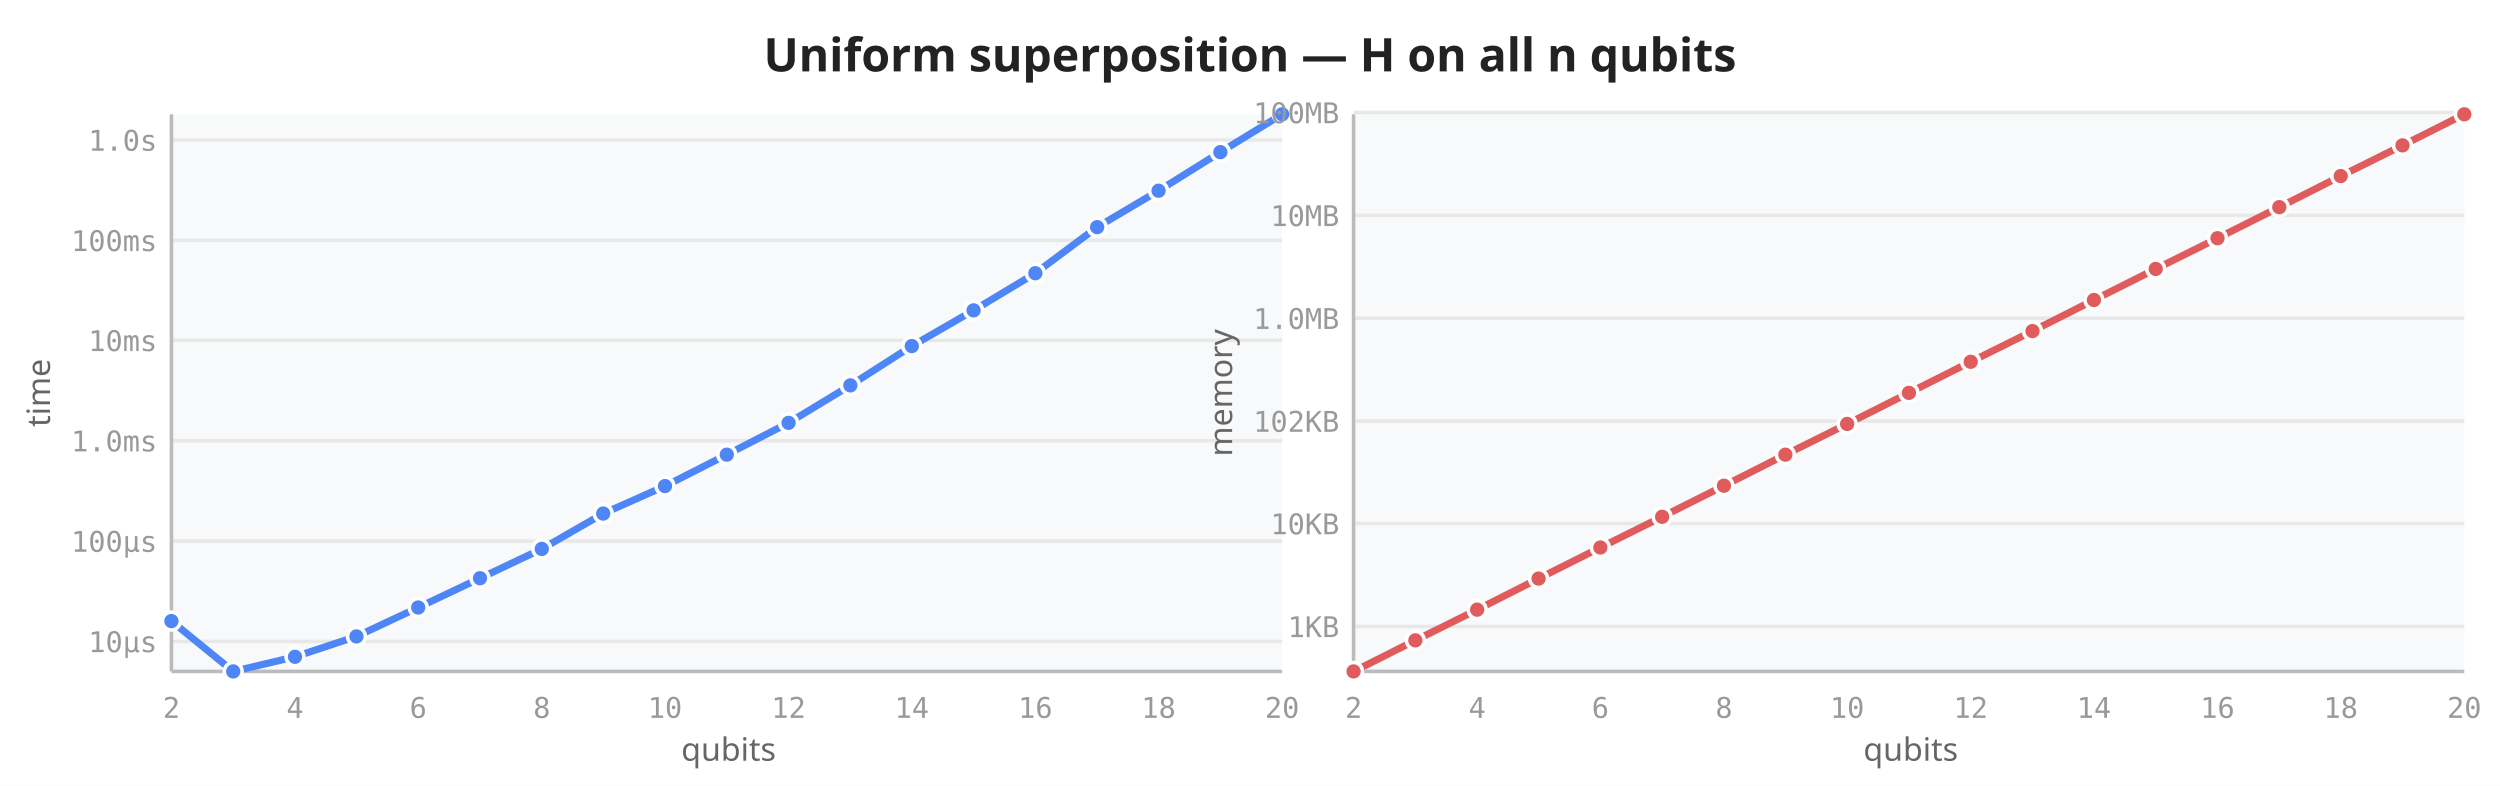
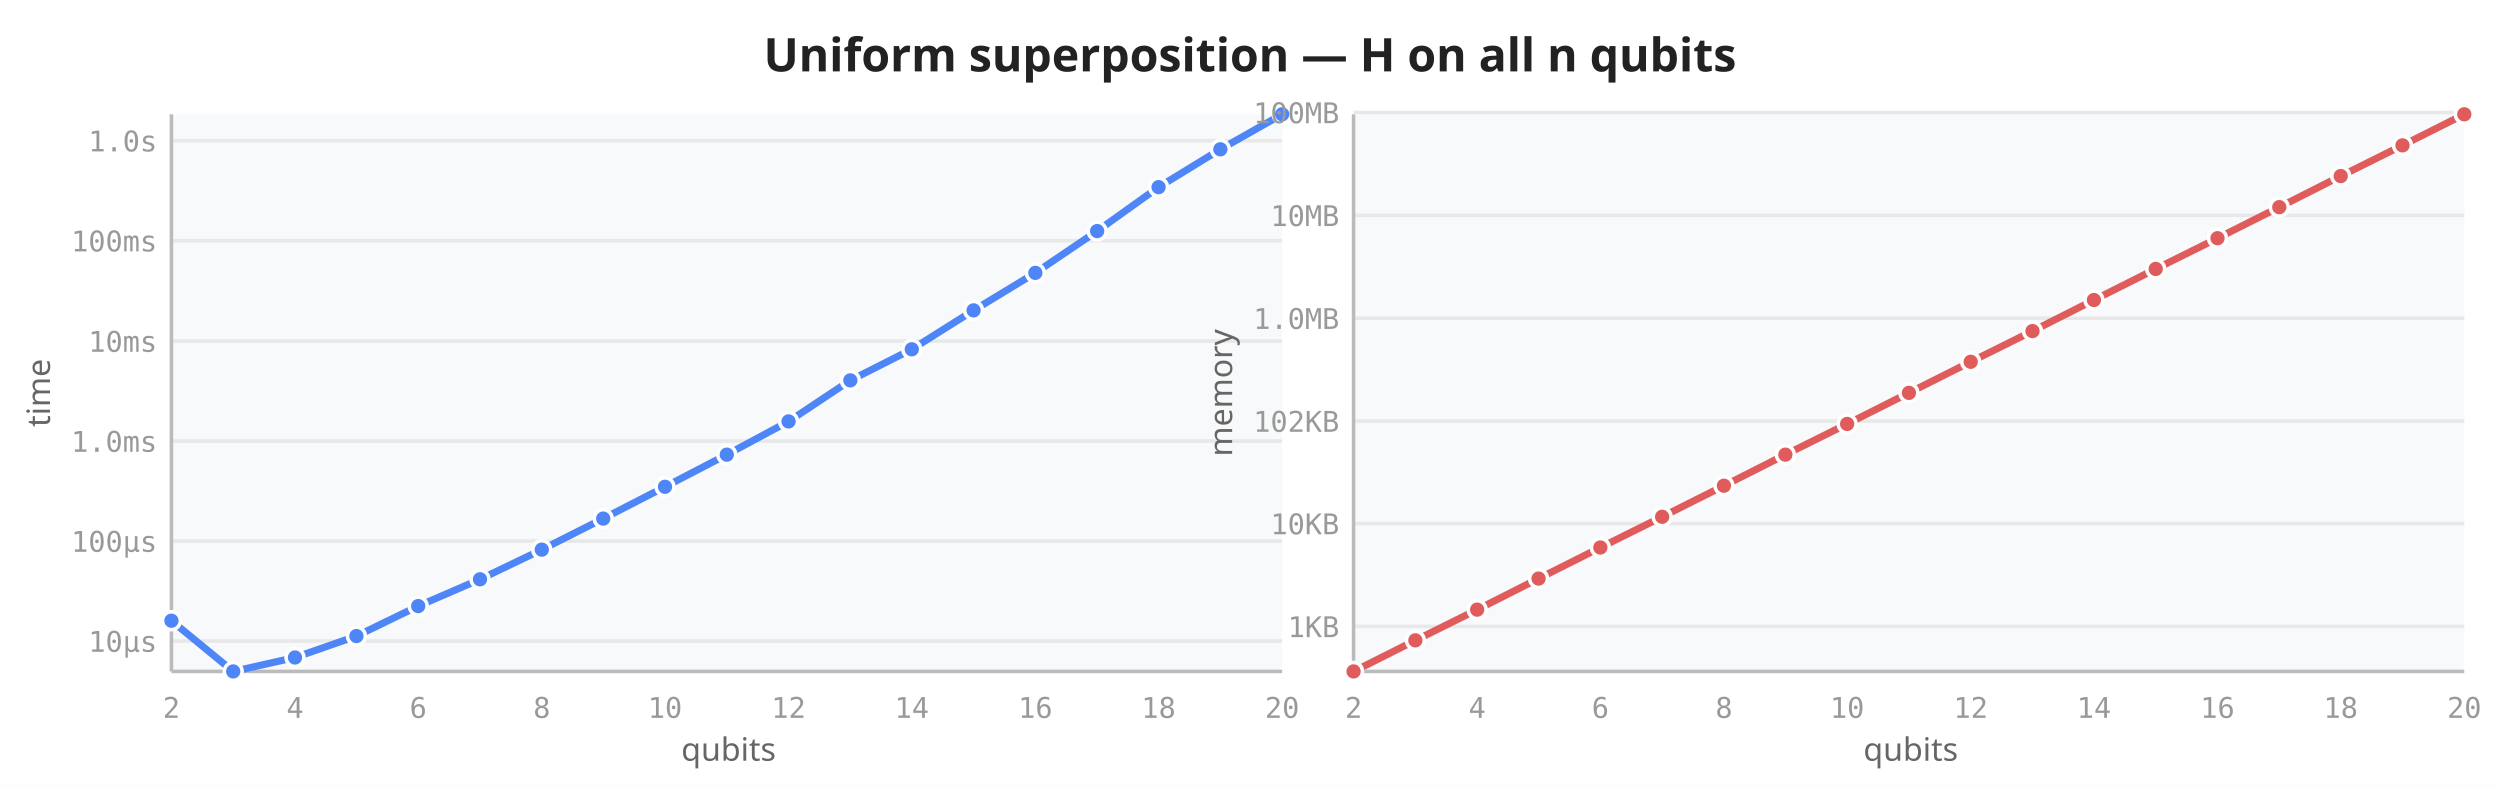
<svg xmlns="http://www.w3.org/2000/svg" viewBox="0 0 700 220" width="700" height="220">
  <rect width="700" height="220" fill="white" />
  <text x="350" y="20" text-anchor="middle" font-size="13" font-weight="600" fill="#222" font-family="sans-serif">Uniform superposition — H on all n qubits</text>
  <rect x="48" y="32" width="311" height="156" fill="#f8f9fa" rx="2" />
-   <line x1="48" y1="179.6" x2="359" y2="179.6" stroke="#e8e8e8" stroke-width="1" />
+   <line x1="48" y1="179.5" x2="359" y2="179.5" stroke="#e8e8e8" stroke-width="1" />
  <line x1="48" y1="151.5" x2="359" y2="151.5" stroke="#e8e8e8" stroke-width="1" />
-   <line x1="48" y1="123.4" x2="359" y2="123.4" stroke="#e8e8e8" stroke-width="1" />
-   <line x1="48" y1="95.3" x2="359" y2="95.3" stroke="#e8e8e8" stroke-width="1" />
-   <line x1="48" y1="67.3" x2="359" y2="67.3" stroke="#e8e8e8" stroke-width="1" />
-   <line x1="48" y1="39.2" x2="359" y2="39.2" stroke="#e8e8e8" stroke-width="1" />
+   <line x1="48" y1="123.5" x2="359" y2="123.5" stroke="#e8e8e8" stroke-width="1" />
+   <line x1="48" y1="95.5" x2="359" y2="95.5" stroke="#e8e8e8" stroke-width="1" />
+   <line x1="48" y1="67.4" x2="359" y2="67.4" stroke="#e8e8e8" stroke-width="1" />
+   <line x1="48" y1="39.4" x2="359" y2="39.4" stroke="#e8e8e8" stroke-width="1" />
  <line x1="48" y1="32" x2="48" y2="188" stroke="#bbb" stroke-width="1" />
  <line x1="48" y1="188" x2="359" y2="188" stroke="#bbb" stroke-width="1" />
  <text x="48.0" y="201" text-anchor="middle" font-size="8" fill="#999" font-family="monospace">2</text>
  <text x="82.6" y="201" text-anchor="middle" font-size="8" fill="#999" font-family="monospace">4</text>
  <text x="117.1" y="201" text-anchor="middle" font-size="8" fill="#999" font-family="monospace">6</text>
  <text x="151.7" y="201" text-anchor="middle" font-size="8" fill="#999" font-family="monospace">8</text>
  <text x="186.2" y="201" text-anchor="middle" font-size="8" fill="#999" font-family="monospace">10</text>
  <text x="220.8" y="201" text-anchor="middle" font-size="8" fill="#999" font-family="monospace">12</text>
  <text x="255.3" y="201" text-anchor="middle" font-size="8" fill="#999" font-family="monospace">14</text>
  <text x="289.9" y="201" text-anchor="middle" font-size="8" fill="#999" font-family="monospace">16</text>
  <text x="324.4" y="201" text-anchor="middle" font-size="8" fill="#999" font-family="monospace">18</text>
  <text x="359.0" y="201" text-anchor="middle" font-size="8" fill="#999" font-family="monospace">20</text>
-   <text x="44" y="182.6" text-anchor="end" font-size="8" fill="#999" font-family="monospace">10µs</text>
+   <text x="44" y="182.5" text-anchor="end" font-size="8" fill="#999" font-family="monospace">10µs</text>
  <text x="44" y="154.5" text-anchor="end" font-size="8" fill="#999" font-family="monospace">100µs</text>
-   <text x="44" y="126.4" text-anchor="end" font-size="8" fill="#999" font-family="monospace">1.0ms</text>
-   <text x="44" y="98.3" text-anchor="end" font-size="8" fill="#999" font-family="monospace">10ms</text>
-   <text x="44" y="70.3" text-anchor="end" font-size="8" fill="#999" font-family="monospace">100ms</text>
-   <text x="44" y="42.2" text-anchor="end" font-size="8" fill="#999" font-family="monospace">1.0s</text>
+   <text x="44" y="126.5" text-anchor="end" font-size="8" fill="#999" font-family="monospace">1.0ms</text>
+   <text x="44" y="98.5" text-anchor="end" font-size="8" fill="#999" font-family="monospace">10ms</text>
+   <text x="44" y="70.4" text-anchor="end" font-size="8" fill="#999" font-family="monospace">100ms</text>
+   <text x="44" y="42.4" text-anchor="end" font-size="8" fill="#999" font-family="monospace">1.0s</text>
  <text transform="translate(14,110) rotate(-90)" text-anchor="middle" font-size="9" fill="#666" font-family="sans-serif">time</text>
  <text x="204" y="213" text-anchor="middle" font-size="9" fill="#666" font-family="sans-serif">qubits</text>
-   <path d="M48.0,173.9 L65.3,188.0 L82.6,183.9 L99.8,178.2 L117.1,170.1 L134.4,161.9 L151.7,153.7 L168.9,143.8 L186.2,136.1 L203.5,127.3 L220.8,118.4 L238.1,107.9 L255.3,96.9 L272.6,86.9 L289.9,76.5 L307.2,63.6 L324.4,53.4 L341.7,42.6 L359.0,32.0" fill="none" stroke="#4f86f7" stroke-width="2" stroke-linejoin="round" stroke-linecap="round" />
-   <circle cx="48.0" cy="173.9" r="2.5" fill="#4f86f7" stroke="white" stroke-width="1" />
+   <path d="M48.0,173.8 L65.3,188.0 L82.6,184.1 L99.8,178.1 L117.1,169.7 L134.4,162.2 L151.7,153.9 L168.9,145.2 L186.2,136.3 L203.5,127.3 L220.8,118.0 L238.1,106.5 L255.3,97.8 L272.6,86.9 L289.9,76.4 L307.2,64.7 L324.4,52.4 L341.7,41.8 L359.0,32.0" fill="none" stroke="#4f86f7" stroke-width="2" stroke-linejoin="round" stroke-linecap="round" />
+   <circle cx="48.0" cy="173.8" r="2.5" fill="#4f86f7" stroke="white" stroke-width="1" />
  <circle cx="65.3" cy="188.0" r="2.5" fill="#4f86f7" stroke="white" stroke-width="1" />
-   <circle cx="82.6" cy="183.9" r="2.5" fill="#4f86f7" stroke="white" stroke-width="1" />
-   <circle cx="99.8" cy="178.2" r="2.5" fill="#4f86f7" stroke="white" stroke-width="1" />
-   <circle cx="117.1" cy="170.1" r="2.5" fill="#4f86f7" stroke="white" stroke-width="1" />
-   <circle cx="134.4" cy="161.9" r="2.5" fill="#4f86f7" stroke="white" stroke-width="1" />
-   <circle cx="151.7" cy="153.7" r="2.5" fill="#4f86f7" stroke="white" stroke-width="1" />
-   <circle cx="168.9" cy="143.8" r="2.5" fill="#4f86f7" stroke="white" stroke-width="1" />
-   <circle cx="186.2" cy="136.1" r="2.5" fill="#4f86f7" stroke="white" stroke-width="1" />
+   <circle cx="82.6" cy="184.1" r="2.5" fill="#4f86f7" stroke="white" stroke-width="1" />
+   <circle cx="99.8" cy="178.1" r="2.5" fill="#4f86f7" stroke="white" stroke-width="1" />
+   <circle cx="117.1" cy="169.7" r="2.5" fill="#4f86f7" stroke="white" stroke-width="1" />
+   <circle cx="134.4" cy="162.2" r="2.5" fill="#4f86f7" stroke="white" stroke-width="1" />
+   <circle cx="151.7" cy="153.9" r="2.5" fill="#4f86f7" stroke="white" stroke-width="1" />
+   <circle cx="168.9" cy="145.2" r="2.5" fill="#4f86f7" stroke="white" stroke-width="1" />
+   <circle cx="186.2" cy="136.3" r="2.5" fill="#4f86f7" stroke="white" stroke-width="1" />
  <circle cx="203.5" cy="127.3" r="2.5" fill="#4f86f7" stroke="white" stroke-width="1" />
-   <circle cx="220.8" cy="118.4" r="2.5" fill="#4f86f7" stroke="white" stroke-width="1" />
-   <circle cx="238.1" cy="107.9" r="2.5" fill="#4f86f7" stroke="white" stroke-width="1" />
-   <circle cx="255.3" cy="96.9" r="2.5" fill="#4f86f7" stroke="white" stroke-width="1" />
+   <circle cx="220.8" cy="118.0" r="2.5" fill="#4f86f7" stroke="white" stroke-width="1" />
+   <circle cx="238.1" cy="106.5" r="2.5" fill="#4f86f7" stroke="white" stroke-width="1" />
+   <circle cx="255.3" cy="97.8" r="2.5" fill="#4f86f7" stroke="white" stroke-width="1" />
  <circle cx="272.6" cy="86.9" r="2.5" fill="#4f86f7" stroke="white" stroke-width="1" />
-   <circle cx="289.9" cy="76.5" r="2.5" fill="#4f86f7" stroke="white" stroke-width="1" />
-   <circle cx="307.2" cy="63.6" r="2.5" fill="#4f86f7" stroke="white" stroke-width="1" />
-   <circle cx="324.4" cy="53.4" r="2.5" fill="#4f86f7" stroke="white" stroke-width="1" />
-   <circle cx="341.7" cy="42.6" r="2.5" fill="#4f86f7" stroke="white" stroke-width="1" />
+   <circle cx="289.9" cy="76.4" r="2.5" fill="#4f86f7" stroke="white" stroke-width="1" />
+   <circle cx="307.2" cy="64.7" r="2.5" fill="#4f86f7" stroke="white" stroke-width="1" />
+   <circle cx="324.4" cy="52.4" r="2.5" fill="#4f86f7" stroke="white" stroke-width="1" />
+   <circle cx="341.7" cy="41.8" r="2.5" fill="#4f86f7" stroke="white" stroke-width="1" />
  <circle cx="359.0" cy="32.0" r="2.5" fill="#4f86f7" stroke="white" stroke-width="1" />
  <rect x="379" y="32" width="311" height="156" fill="#f8f9fa" rx="2" />
  <line x1="379" y1="175.4" x2="690" y2="175.4" stroke="#e8e8e8" stroke-width="1" />
  <line x1="379" y1="146.6" x2="690" y2="146.6" stroke="#e8e8e8" stroke-width="1" />
  <line x1="379" y1="117.9" x2="690" y2="117.9" stroke="#e8e8e8" stroke-width="1" />
  <line x1="379" y1="89.1" x2="690" y2="89.1" stroke="#e8e8e8" stroke-width="1" />
  <line x1="379" y1="60.3" x2="690" y2="60.3" stroke="#e8e8e8" stroke-width="1" />
  <line x1="379" y1="31.5" x2="690" y2="31.5" stroke="#e8e8e8" stroke-width="1" />
  <line x1="379" y1="32" x2="379" y2="188" stroke="#bbb" stroke-width="1" />
  <line x1="379" y1="188" x2="690" y2="188" stroke="#bbb" stroke-width="1" />
  <text x="379.0" y="201" text-anchor="middle" font-size="8" fill="#999" font-family="monospace">2</text>
  <text x="413.6" y="201" text-anchor="middle" font-size="8" fill="#999" font-family="monospace">4</text>
  <text x="448.1" y="201" text-anchor="middle" font-size="8" fill="#999" font-family="monospace">6</text>
  <text x="482.7" y="201" text-anchor="middle" font-size="8" fill="#999" font-family="monospace">8</text>
  <text x="517.2" y="201" text-anchor="middle" font-size="8" fill="#999" font-family="monospace">10</text>
  <text x="551.8" y="201" text-anchor="middle" font-size="8" fill="#999" font-family="monospace">12</text>
  <text x="586.3" y="201" text-anchor="middle" font-size="8" fill="#999" font-family="monospace">14</text>
  <text x="620.9" y="201" text-anchor="middle" font-size="8" fill="#999" font-family="monospace">16</text>
  <text x="655.4" y="201" text-anchor="middle" font-size="8" fill="#999" font-family="monospace">18</text>
  <text x="690.0" y="201" text-anchor="middle" font-size="8" fill="#999" font-family="monospace">20</text>
  <text x="375" y="178.4" text-anchor="end" font-size="8" fill="#999" font-family="monospace">1KB</text>
  <text x="375" y="149.6" text-anchor="end" font-size="8" fill="#999" font-family="monospace">10KB</text>
  <text x="375" y="120.9" text-anchor="end" font-size="8" fill="#999" font-family="monospace">102KB</text>
  <text x="375" y="92.1" text-anchor="end" font-size="8" fill="#999" font-family="monospace">1.0MB</text>
  <text x="375" y="63.3" text-anchor="end" font-size="8" fill="#999" font-family="monospace">10MB</text>
  <text x="375" y="34.5" text-anchor="end" font-size="8" fill="#999" font-family="monospace">100MB</text>
  <text transform="translate(345,110) rotate(-90)" text-anchor="middle" font-size="9" fill="#666" font-family="sans-serif">memory</text>
  <text x="535" y="213" text-anchor="middle" font-size="9" fill="#666" font-family="sans-serif">qubits</text>
  <path d="M379.0,188.0 L396.3,179.3 L413.6,170.7 L430.8,162.0 L448.1,153.3 L465.4,144.7 L482.7,136.0 L499.9,127.3 L517.2,118.7 L534.5,110.0 L551.8,101.3 L569.1,92.7 L586.3,84.0 L603.6,75.3 L620.9,66.7 L638.2,58.0 L655.4,49.3 L672.7,40.7 L690.0,32.0" fill="none" stroke="#e05c5c" stroke-width="2" stroke-linejoin="round" stroke-linecap="round" />
  <circle cx="379.0" cy="188.0" r="2.5" fill="#e05c5c" stroke="white" stroke-width="1" />
  <circle cx="396.3" cy="179.3" r="2.5" fill="#e05c5c" stroke="white" stroke-width="1" />
  <circle cx="413.6" cy="170.7" r="2.5" fill="#e05c5c" stroke="white" stroke-width="1" />
  <circle cx="430.8" cy="162.0" r="2.5" fill="#e05c5c" stroke="white" stroke-width="1" />
  <circle cx="448.1" cy="153.3" r="2.5" fill="#e05c5c" stroke="white" stroke-width="1" />
  <circle cx="465.4" cy="144.7" r="2.5" fill="#e05c5c" stroke="white" stroke-width="1" />
  <circle cx="482.7" cy="136.0" r="2.5" fill="#e05c5c" stroke="white" stroke-width="1" />
  <circle cx="499.9" cy="127.3" r="2.5" fill="#e05c5c" stroke="white" stroke-width="1" />
  <circle cx="517.2" cy="118.7" r="2.5" fill="#e05c5c" stroke="white" stroke-width="1" />
  <circle cx="534.5" cy="110.0" r="2.5" fill="#e05c5c" stroke="white" stroke-width="1" />
  <circle cx="551.8" cy="101.3" r="2.5" fill="#e05c5c" stroke="white" stroke-width="1" />
  <circle cx="569.1" cy="92.7" r="2.5" fill="#e05c5c" stroke="white" stroke-width="1" />
  <circle cx="586.3" cy="84.0" r="2.5" fill="#e05c5c" stroke="white" stroke-width="1" />
  <circle cx="603.6" cy="75.3" r="2.5" fill="#e05c5c" stroke="white" stroke-width="1" />
  <circle cx="620.9" cy="66.7" r="2.5" fill="#e05c5c" stroke="white" stroke-width="1" />
  <circle cx="638.2" cy="58.0" r="2.5" fill="#e05c5c" stroke="white" stroke-width="1" />
  <circle cx="655.4" cy="49.3" r="2.5" fill="#e05c5c" stroke="white" stroke-width="1" />
  <circle cx="672.7" cy="40.7" r="2.5" fill="#e05c5c" stroke="white" stroke-width="1" />
  <circle cx="690.0" cy="32.0" r="2.5" fill="#e05c5c" stroke="white" stroke-width="1" />
</svg>
